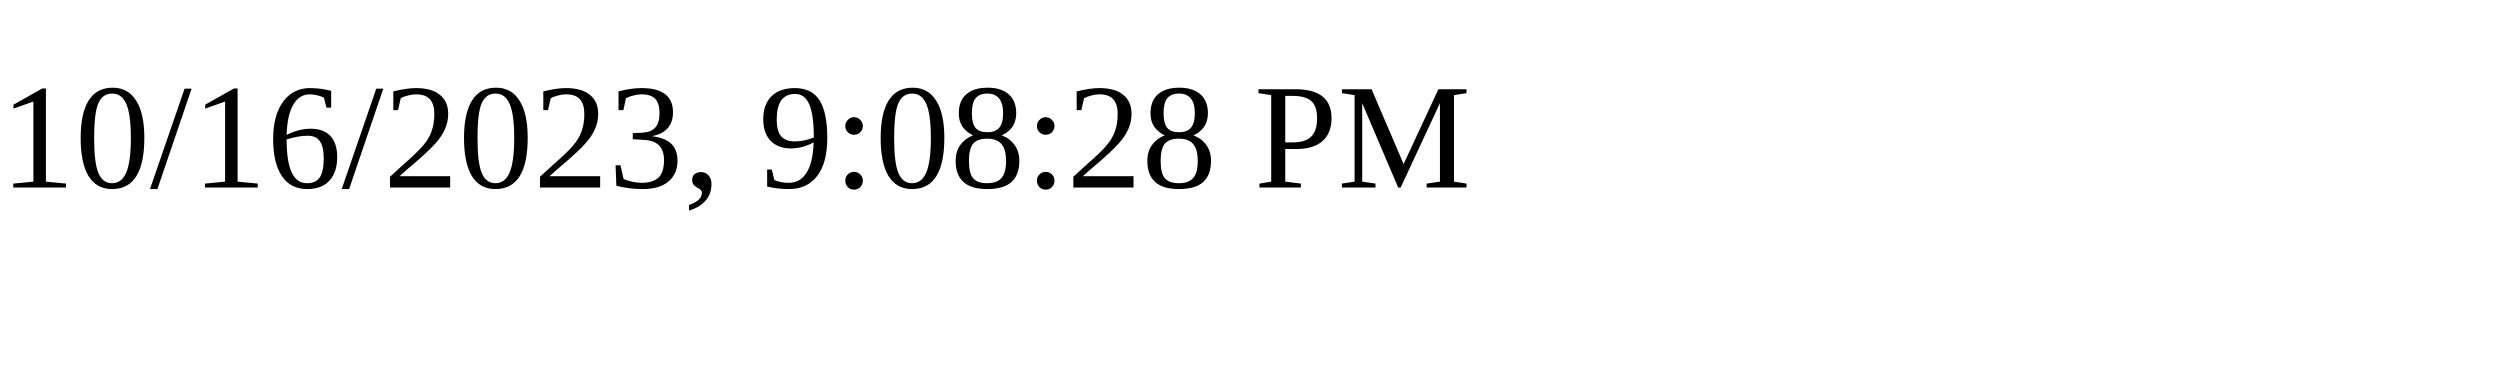
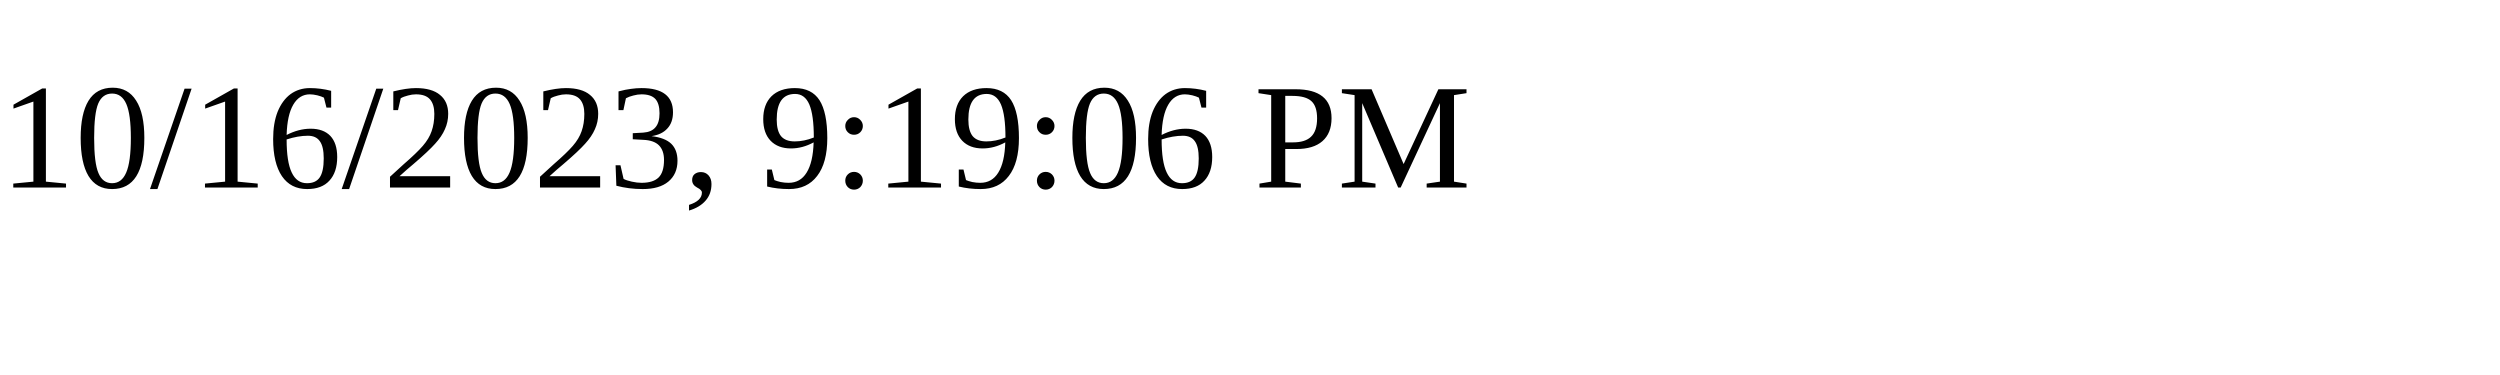
<svg xmlns="http://www.w3.org/2000/svg" height="30" width="200">
-   <text x="0" y="15">10/16/2023, 9:08:28 PM</text>
+   <text x="0" y="15">10/16/2023, 9:19:06 PM</text>
</svg>
